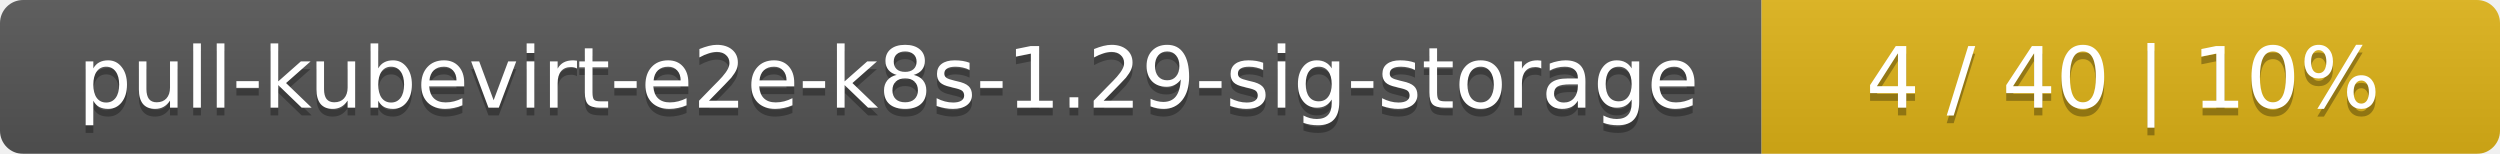
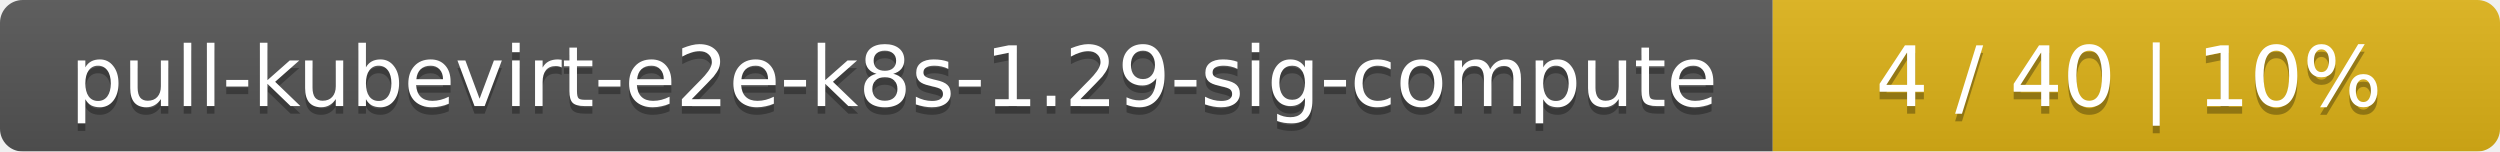
- <svg xmlns="http://www.w3.org/2000/svg" width="325" height="20">
+ <svg xmlns="http://www.w3.org/2000/svg" width="330" height="20">
  <linearGradient id="smooth" x2="0" y2="100%">
    <stop offset="0" stop-color="#bbb" stop-opacity=".1" />
    <stop offset="1" stop-opacity=".1" />
  </linearGradient>
  <mask id="round">
-     <rect width="325" height="20" rx="3" fill="#fff" />
+     <rect width="330" height="20" rx="3" fill="#fff" />
  </mask>
  <g mask="url(#round)">
-     <rect width="229" height="20" fill="#555" />
-     <rect x="229" width="96" height="20" fill="#dfb317" />
-     <rect width="325" height="20" fill="url(#smooth)" />
+     <rect width="234" height="20" fill="#555" />
+     <rect x="234" width="96" height="20" fill="#dfb317" />
+     <rect width="330" height="20" fill="url(#smooth)" />
  </g>
  <g fill="#fff" text-anchor="middle" font-family="DejaVu Sans,Verdana,Geneva,sans-serif" font-size="11">
-     <text x="115.5" y="15" fill="#010101" fill-opacity=".3">pull-kubevirt-e2e-k8s-1.29-sig-storage</text>
-     <text x="115.5" y="14">pull-kubevirt-e2e-k8s-1.29-sig-storage</text>
-     <text x="276" y="15" fill="#010101" fill-opacity=".3">4 / 40    |    10%</text>
-     <text x="276" y="14">4 / 40    |    10%</text>
+     <text x="118" y="15" fill="#010101" fill-opacity=".3">pull-kubevirt-e2e-k8s-1.29-sig-compute</text>
+     <text x="118" y="14">pull-kubevirt-e2e-k8s-1.29-sig-compute</text>
+     <text x="281" y="15" fill="#010101" fill-opacity=".3">4 / 40    |    10%</text>
+     <text x="281" y="14">4 / 40    |    10%</text>
  </g>
</svg>
